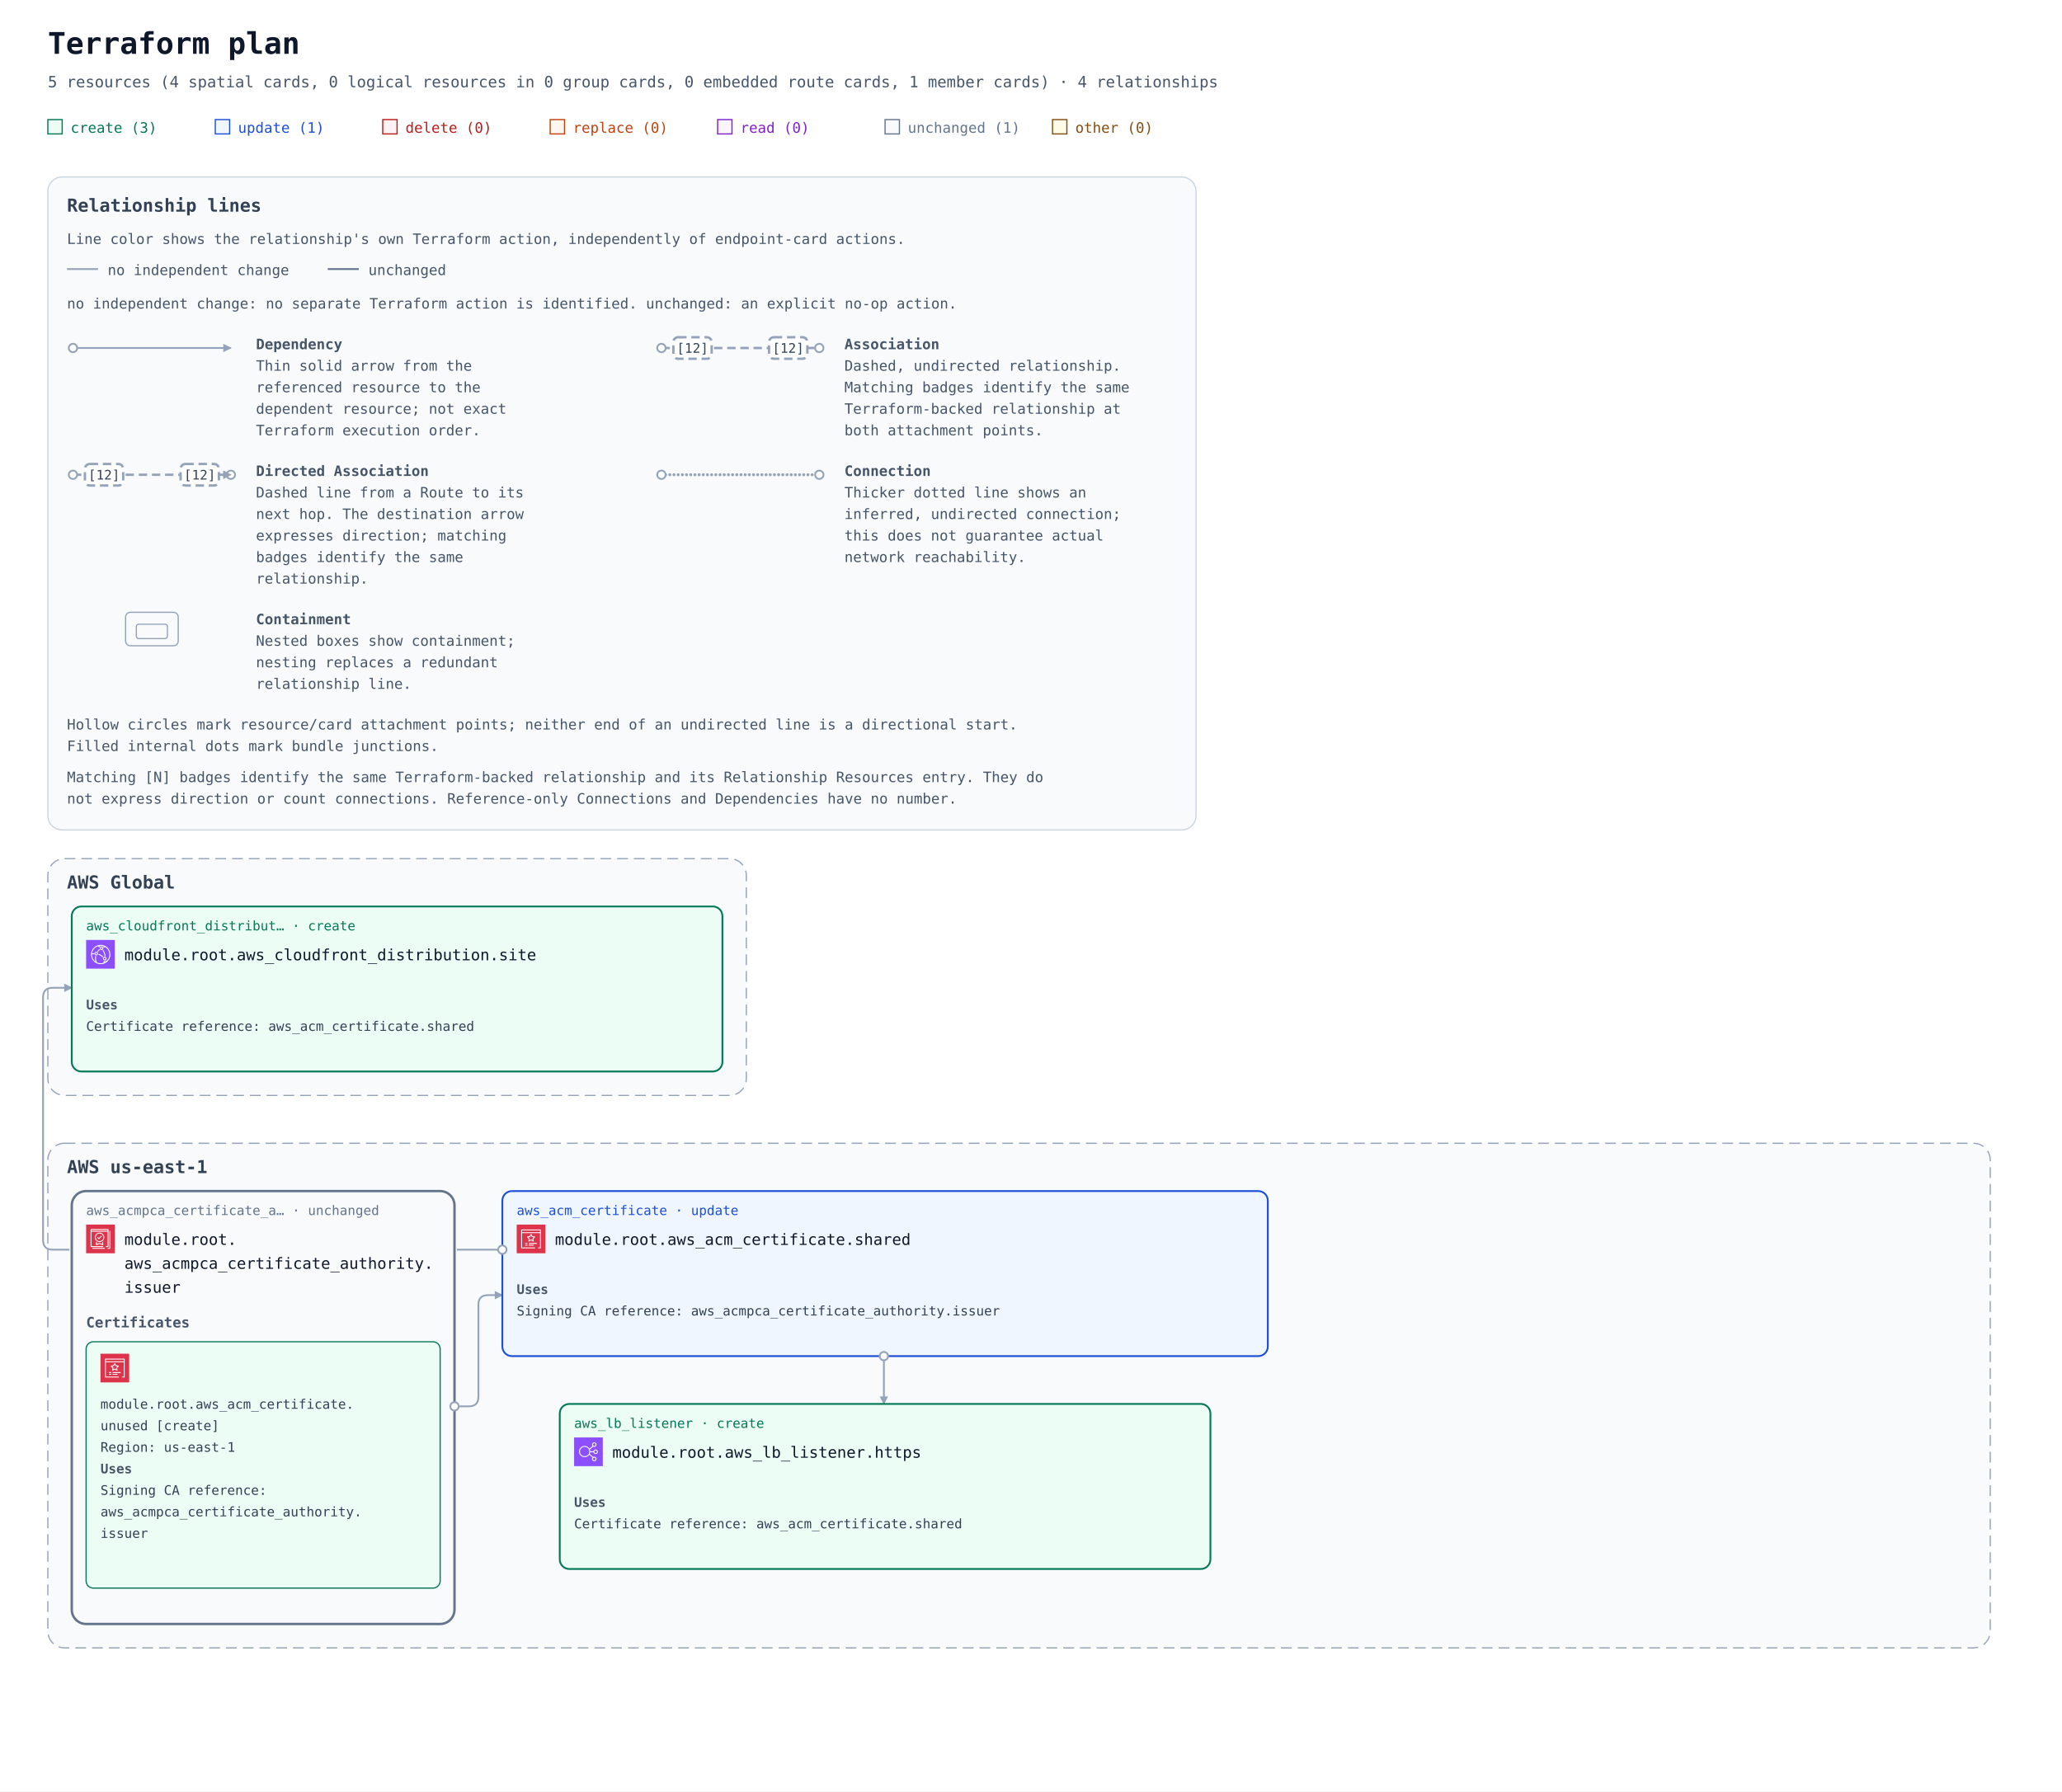
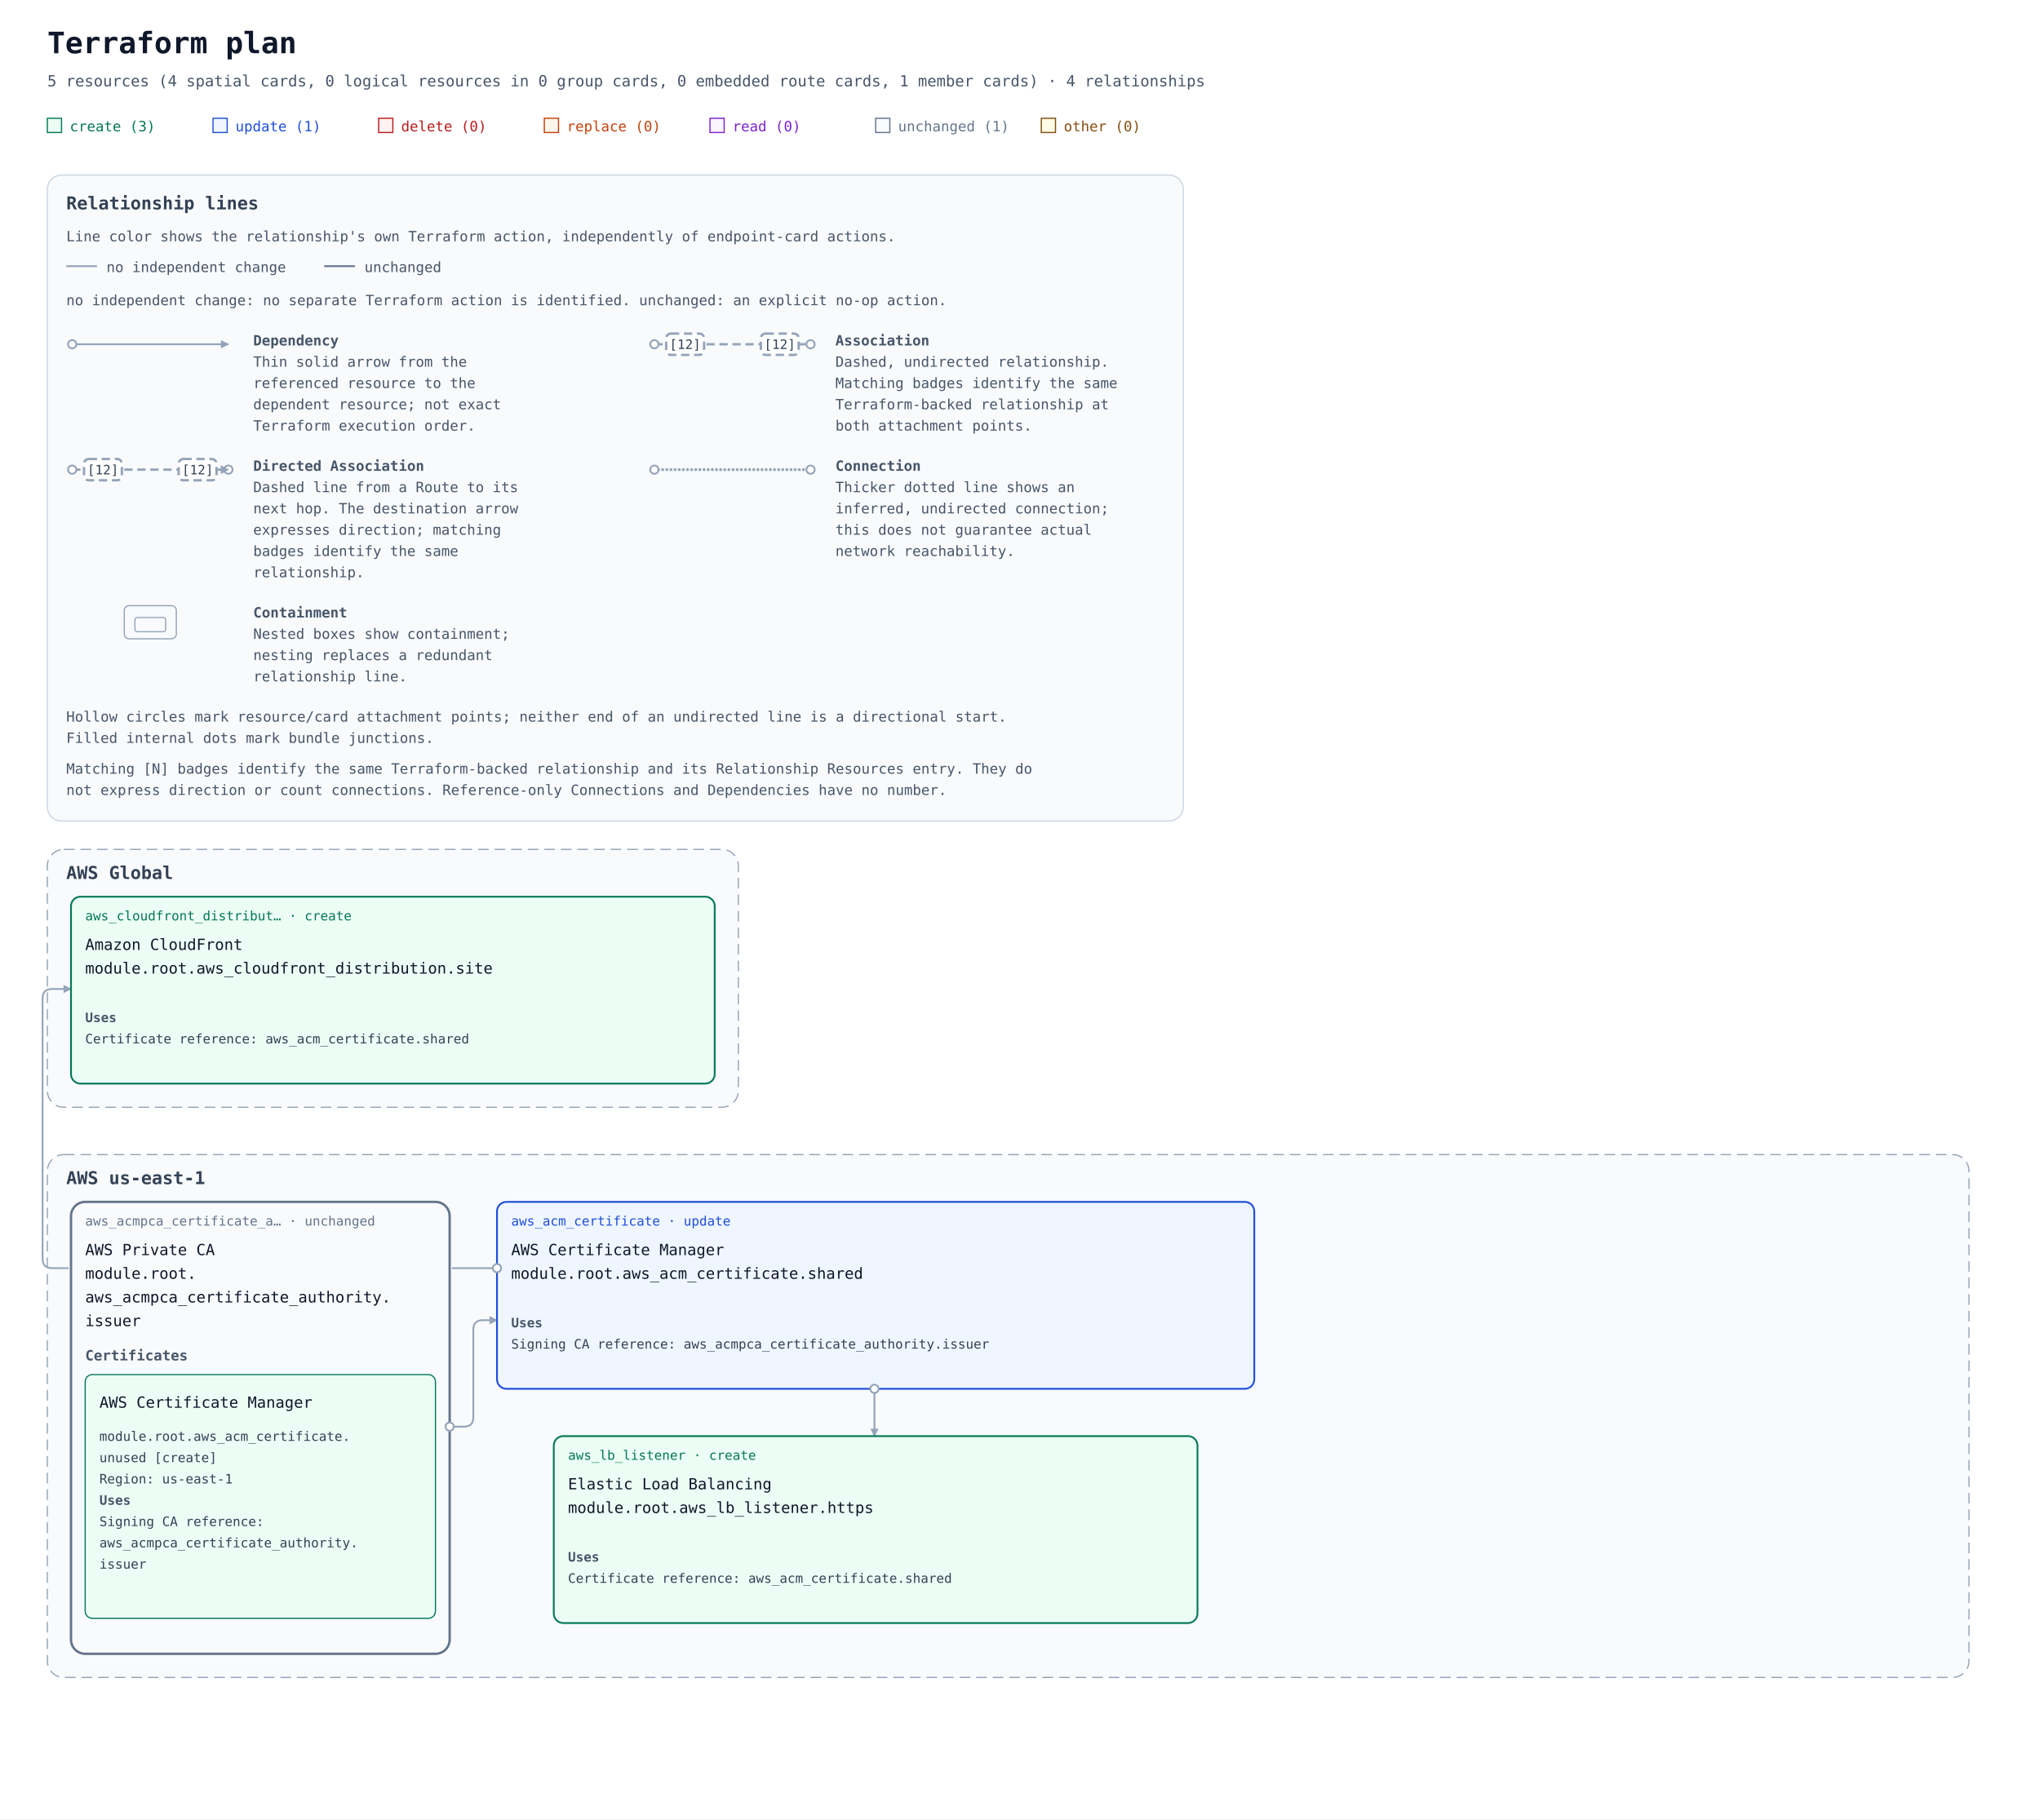
- <svg xmlns="http://www.w3.org/2000/svg" width="1724" height="1498" viewBox="0 0 1724 1498" role="img" aria-labelledby="title description">
+ <svg xmlns="http://www.w3.org/2000/svg" width="1724" height="1538" viewBox="0 0 1724 1538" role="img" aria-labelledby="title description">
  <defs>
    <marker id="arrow" viewBox="0 0 10 10" refX="9" refY="5" markerWidth="7" markerHeight="7" markerUnits="userSpaceOnUse" orient="auto-start-reverse">
      <path d="M 0 0 L 10 5 L 0 10 z" fill="#94a3b8" />
    </marker>
-     <symbol id="planorama-icon-aws-acm" viewBox="0 0 64 64">
-       <g>
-         <g id="planorama-icon-aws-acm-local-49636f6e2d4172636869746563747572652f34382f417263685f4157532d43657274696669636174652d4d616e616765725f3438" stroke="none" stroke-width="1" fill="none" fill-rule="evenodd">
-           <g id="planorama-icon-aws-acm-local-49636f6e2d4172636869746563747572652d42472f34382f53656375726974792d4964656e746974792d436f6d706c69616e6365" fill="#DD344C">
-             <rect id="planorama-icon-aws-acm-local-52656374616e676c65" x="0" y="0" width="64" height="64" />
-           </g>
-           <path d="M28.722,30.981 C28.946,31.214 29.042,31.541 28.983,31.858 L28.394,34.998 L31.486,33.143 C31.644,33.047 31.823,33 32,33 C32.178,33 32.357,33.047 32.515,33.143 L35.608,34.998 L35.018,31.852 C34.958,31.535 35.055,31.209 35.279,30.976 L37.94,28.197 L34.355,27.665 C34.041,27.618 33.769,27.426 33.619,27.147 L31.992,24.104 L30.325,27.158 C30.175,27.432 29.906,27.621 29.596,27.668 L26.057,28.204 L28.722,30.981 Z M26.018,36.815 L26.922,31.995 L23.279,28.197 C23.02,27.927 22.933,27.536 23.054,27.183 C23.174,26.829 23.481,26.572 23.851,26.516 L28.806,25.764 L31.122,21.521 C31.298,21.2 31.635,21 32,21 L32.004,21 C32.371,21.002 32.708,21.205 32.882,21.528 L35.146,25.76 L40.147,26.503 C40.517,26.558 40.826,26.814 40.947,27.168 C41.068,27.523 40.981,27.914 40.722,28.184 L37.077,31.988 L37.983,36.816 C38.056,37.203 37.895,37.596 37.572,37.821 C37.249,38.045 36.825,38.06 36.486,37.857 L32,35.166 L27.515,37.857 C27.356,37.953 27.178,38 27,38 C26.8,38 26.6,37.94 26.429,37.821 C26.106,37.596 25.945,37.203 26.018,36.815 L26.018,36.815 Z M12,17.017 L51.997,17.017 L51.997,13 L12,13 L12,17.017 Z M54,52 C54,52.265 53.895,52.52 53.707,52.707 C53.52,52.895 53.266,53 53,53 L48,53 L48,51 L52,51 L51.998,19.017 L12,19.017 L12,51 L41,51 L41,53 L11,53 C10.448,53 10,52.552 10,52 L10,12 C10,11.448 10.448,11 11,11 L52.997,11 C53.55,11 53.997,11.448 53.997,12 L54,52 Z M19,47 L24,47 L24,45 L19,45 L19,47 Z M27,47 L38,47 L38,45 L27,45 L27,47 Z M19,42.997 L24,42.997 L24,40.997 L19,40.997 L19,42.997 Z M27,43 L45,43 L45,41 L27,41 L27,43 Z" id="planorama-icon-aws-acm-local-4157532d43657274696669636174652d4d616e616765725f49636f6e5f34385f5371756964" fill="#FFFFFF" />
-         </g>
-       </g>
-     </symbol>
-     <symbol id="planorama-icon-aws-cloudfront" viewBox="0 0 64 64">
-       <g>
-         <g id="planorama-icon-aws-cloudfront-local-49636f6e2d4172636869746563747572652f34382f417263685f416d617a6f6e2d436c6f756446726f6e745f3438" stroke="none" stroke-width="1" fill="none" fill-rule="evenodd">
-           <g id="planorama-icon-aws-cloudfront-local-49636f6e2d4172636869746563747572652d42472f34382f4e6574776f726b696e672d436f6e74656e742d44656c6976657279" fill="#8C4FFF">
-             <rect id="planorama-icon-aws-cloudfront-local-52656374616e676c65" x="0" y="0" width="64" height="64" />
-           </g>
-           <path d="M41.5,43.5 C40.397,43.5 39.5,42.603 39.5,41.5 C39.5,40.397 40.397,39.5 41.5,39.5 C42.603,39.5 43.5,40.397 43.5,41.5 C43.5,42.603 42.603,43.5 41.5,43.5 L41.5,43.5 Z M41.5,37.5 C39.294,37.5 37.5,39.294 37.5,41.5 C37.5,43.706 39.294,45.5 41.5,45.5 C43.706,45.5 45.5,43.706 45.5,41.5 C45.5,39.294 43.706,37.5 41.5,37.5 L41.5,37.5 Z M22.5,32.5 C21.397,32.5 20.5,31.603 20.5,30.5 C20.5,29.397 21.397,28.5 22.5,28.5 C23.603,28.5 24.5,29.397 24.5,30.5 C24.5,31.603 23.603,32.5 22.5,32.5 L22.5,32.5 Z M22.5,26.5 C20.294,26.5 18.5,28.294 18.5,30.5 C18.5,32.706 20.294,34.5 22.5,34.5 C24.706,34.5 26.5,32.706 26.5,30.5 C26.5,28.294 24.706,26.5 22.5,26.5 L22.5,26.5 Z M45.389,47.124 C45.168,46.607 44.936,46.094 44.685,45.591 L42.896,46.486 C43.17,47.035 43.42,47.599 43.656,48.165 C42.82,48.762 41.943,49.288 41.028,49.74 C41.384,48.865 41.694,47.975 41.974,47.012 L40.054,46.454 C39.564,48.134 38.985,49.581 38.184,51.133 C36.357,51.698 34.452,52 32.5,52 C29.465,52 26.567,51.314 23.871,49.976 C22.503,46.615 21.838,43.534 21.838,40.559 C21.838,39.267 22.063,38.196 22.322,36.956 C22.386,36.652 22.45,36.343 22.514,36.024 L20.551,35.638 C20.49,35.949 20.427,36.25 20.365,36.545 C20.094,37.838 19.838,39.06 19.838,40.559 C19.838,43.074 20.274,45.644 21.154,48.354 C16.072,44.724 13,38.854 13,32.5 C13,32.389 13.01,32.273 13.012,32.161 C14.642,31.799 16.123,31.614 17.854,31.571 L17.804,29.572 C16.169,29.612 14.694,29.779 13.163,30.084 C14.081,22.683 19.212,16.394 26.323,14.019 C27.873,14.818 29.02,15.524 30.135,16.37 L31.344,14.776 C30.646,14.248 29.934,13.771 29.146,13.299 C30.244,13.108 31.363,13 32.5,13 C35.032,13 37.532,13.494 39.849,14.439 C39.342,14.593 38.82,14.763 38.243,14.971 L38.923,16.852 C40.316,16.349 41.408,16.04 42.571,15.821 C48.399,19.341 52,25.667 52,32.5 C52,38.156 49.605,43.416 45.389,47.124 L45.389,47.124 Z M43.008,13.749 C39.826,11.95 36.192,11 32.5,11 C30.392,11 28.324,11.301 26.357,11.895 C17.723,14.464 11.568,22.23 11.045,31.196 C11.01,31.625 11,32.062 11,32.5 C11,40.444 15.352,47.707 22.354,51.455 C25.459,53.12 28.968,54 32.5,54 C34.892,54 37.229,53.61 39.437,52.843 C41.684,52.086 43.773,50.963 45.646,49.507 C50.955,45.399 54,39.2 54,32.5 C54,24.732 49.787,17.546 43.008,13.749 L43.008,13.749 Z M38.384,37.411 L37.003,38.858 C34.022,36.015 31.047,34.146 27.637,32.975 L28.287,31.083 C31.979,32.351 35.188,34.362 38.384,37.411 L38.384,37.411 Z M38.444,22.364 C41.282,26.692 42.88,31.444 43.193,36.488 L41.197,36.612 C40.905,31.919 39.417,27.495 36.772,23.46 L38.444,22.364 Z M26.451,26.797 L24.773,25.708 C26.316,23.332 27.639,21.758 29.336,20.278 L30.65,21.786 C29.103,23.135 27.886,24.587 26.451,26.797 L26.451,26.797 Z M34.5,16.5 C35.603,16.5 36.5,17.397 36.5,18.5 C36.5,19.603 35.603,20.5 34.5,20.5 C33.397,20.5 32.5,19.603 32.5,18.5 C32.5,17.397 33.397,16.5 34.5,16.5 L34.5,16.5 Z M34.5,22.5 C36.706,22.5 38.5,20.706 38.5,18.5 C38.5,16.294 36.706,14.5 34.5,14.5 C32.294,14.5 30.5,16.294 30.5,18.5 C30.5,20.706 32.294,22.5 34.5,22.5 L34.5,22.5 Z" id="planorama-icon-aws-cloudfront-local-416d617a6f6e2d436c6f756446726f6e745f49636f6e5f34385f5371756964" fill="#FFFFFF" />
-         </g>
-       </g>
-     </symbol>
-     <symbol id="planorama-icon-aws-elb" viewBox="0 0 64 64">
-       <g>
-         <g id="planorama-icon-aws-elb-local-49636f6e2d4172636869746563747572652f34382f417263685f456c61737469632d4c6f61642d42616c616e63696e675f3438" stroke="none" stroke-width="1" fill="none" fill-rule="evenodd">
-           <g id="planorama-icon-aws-elb-local-49636f6e2d4172636869746563747572652d42472f34382f4e6574776f726b696e672d436f6e74656e742d44656c6976657279" fill="#8C4FFF">
-             <rect id="planorama-icon-aws-elb-local-52656374616e676c65" x="0" y="0" width="64" height="64" />
-           </g>
-           <path d="M23.5,42 C17.71,42 13,37.29 13,31.5 C13,25.71 17.71,21 23.5,21 C29.29,21 34,25.71 34,31.5 C34,37.29 29.29,42 23.5,42 M48,48 C48,49.654 46.654,51 45,51 C43.346,51 42,49.654 42,48 C42,46.346 43.346,45 45,45 C46.654,45 48,46.346 48,48 M45,13 C46.654,13 48,14.346 48,16 C48,17.654 46.654,19 45,19 C43.346,19 42,17.654 42,16 C42,14.346 43.346,13 45,13 M48,29 C49.654,29 51,30.346 51,32 C51,33.654 49.654,35 48,35 C46.346,35 45,33.654 45,32 C45,30.346 46.346,29 48,29 M35.901,33 L43.102,33 C43.565,35.279 45.586,37 48,37 C50.757,37 53,34.757 53,32 C53,29.243 50.757,27 48,27 C45.586,27 43.565,28.721 43.102,31 L35.975,31 C35.916,29.541 35.614,28.146 35.096,26.856 L42.799,20.467 C43.466,20.797 44.206,21 45,21 C47.757,21 50,18.757 50,16 C50,13.243 47.757,11 45,11 C42.243,11 40,13.243 40,16 C40,17.224 40.459,18.331 41.191,19.201 L34.172,25.024 C31.977,21.42 28.021,19 23.5,19 C16.607,19 11,24.607 11,31.5 C11,38.393 16.607,44 23.5,44 C27.743,44 31.493,41.871 33.754,38.629 L41.191,44.799 C40.459,45.669 40,46.776 40,48 C40,50.757 42.243,53 45,53 C47.757,53 50,50.757 50,48 C50,45.243 47.757,43 45,43 C44.206,43 43.466,43.203 42.799,43.533 L34.77,36.873 C35.344,35.673 35.736,34.373 35.901,33" id="planorama-icon-aws-elb-local-456c61737469632d4c6f61642d42616c616e63696e675f49636f6e5f34385f5371756964" fill="#FFFFFF" />
-         </g>
-       </g>
-     </symbol>
-     <symbol id="planorama-icon-aws-private-ca" viewBox="0 0 64 64">
-       <g>
-         <g id="planorama-icon-aws-private-ca-local-49636f6e2d4172636869746563747572652f34382f417263685f4157532d507269766174652d43657274696669636174652d417574686f726974795f3438" stroke="none" stroke-width="1" fill="none" fill-rule="evenodd">
-           <g id="planorama-icon-aws-private-ca-local-49636f6e2d4172636869746563747572652d42472f34382f53656375726974792d4964656e746974792d436f6d706c69616e6365" fill="#DD344C">
-             <rect id="planorama-icon-aws-private-ca-local-52656374616e676c65" x="0" y="0" width="64" height="64" />
-           </g>
-           <path d="M53,14 L52,14 L52,52 L48,52 L48,54 L53,54 C53.553,54 54,53.552 54,53 L54,15 C54,14.448 53.553,14 53,14 L53,14 Z M14,53 C14,53.552 14.447,54 15,54 L42,54 L42,52 L14,52 L14,53 Z M28.5,32.5 C28.756,32.5 29.012,32.402 29.207,32.207 L35.207,26.207 L33.793,24.793 L28.5,30.086 L26.207,27.793 L24.793,29.207 L27.793,32.207 C27.988,32.402 28.244,32.5 28.5,32.5 L28.5,32.5 Z M21.5,28.5 C21.5,33.187 25.313,37 30,37 C34.687,37 38.5,33.187 38.5,28.5 C38.5,23.813 34.687,20 30,20 C25.313,20 21.5,23.813 21.5,28.5 L21.5,28.5 Z M19.5,28.5 C19.5,22.71 24.21,18 30,18 C35.79,18 40.5,22.71 40.5,28.5 C40.5,34.29 35.79,39 30,39 C24.21,39 19.5,34.29 19.5,28.5 L19.5,28.5 Z M12,14 L48,14 L48,12 L12,12 L12,14 Z M48,48 L48,16 L12,16 L12,48 L38,48 L38,50 L11,50 C10.447,50 10,49.552 10,49 L10,11 C10,10.448 10.447,10 11,10 L49,10 C49.553,10 50,10.448 50,11 L50,49 C50,49.552 49.553,50 49,50 L44,50 L44,48 L48,48 Z M22,45 L22,39 L24,39 L24,43.483 L29.606,41.081 C29.856,40.973 30.144,40.973 30.394,41.081 L36,43.483 L36,39 L38,39 L38,45 C38,45.336 37.831,45.65 37.551,45.835 C37.385,45.944 37.192,46 37,46 C36.866,46 36.732,45.973 36.606,45.919 L30,43.088 L23.394,45.919 C23.087,46.052 22.731,46.021 22.449,45.835 C22.169,45.65 22,45.336 22,45 L22,45 Z" id="planorama-icon-aws-private-ca-local-46696c6c2d36" fill="#FFFFFF" />
-         </g>
-       </g>
-     </symbol>
-     <mask id="container-occlusion-0" maskUnits="userSpaceOnUse" maskContentUnits="userSpaceOnUse" x="0" y="0" width="1724" height="940" style="mask-type:luminance">
-       <rect width="1724" height="940" fill="white" />
-       <rect data-occluder="resource-6177735f61636d7063615f63657274696669636174655f617574686f726974792e697373756572-current" x="58" y="436" width="324" height="366" rx="14" fill="black" />
+     <mask id="container-occlusion-0" maskUnits="userSpaceOnUse" maskContentUnits="userSpaceOnUse" x="0" y="0" width="1724" height="980" style="mask-type:luminance">
+       <rect width="1724" height="980" fill="white" />
+       <rect data-occluder="resource-6177735f61636d7063615f63657274696669636174655f617574686f726974792e697373756572-current" x="58" y="456" width="324" height="386" rx="14" fill="black" />
    </mask>
  </defs>
  <rect width="100%" height="100%" fill="#ffffff" />
  <g font-family="ui-monospace, SFMono-Regular, Consolas, monospace">
    <text x="40" y="45" font-size="25" font-weight="700" fill="#0f172a">Terraform plan</text>
    <text x="40" y="73" font-size="13" fill="#475569">5 resources (4 spatial cards, 0 logical resources in 0 group cards, 0 embedded route cards, 1 member cards) · 4 relationships</text>
    <rect x="40" y="100" width="12" height="12" fill="#ecfdf5" stroke="#047857" />
    <text x="59" y="111" font-size="12" fill="#047857">create (3)</text>
    <rect x="180" y="100" width="12" height="12" fill="#eff6ff" stroke="#1d4ed8" />
    <text x="199" y="111" font-size="12" fill="#1d4ed8">update (1)</text>
    <rect x="320" y="100" width="12" height="12" fill="#fef2f2" stroke="#b91c1c" />
    <text x="339" y="111" font-size="12" fill="#b91c1c">delete (0)</text>
    <rect x="460" y="100" width="12" height="12" fill="#fff7ed" stroke="#c2410c" />
    <text x="479" y="111" font-size="12" fill="#c2410c">replace (0)</text>
    <rect x="600" y="100" width="12" height="12" fill="#faf5ff" stroke="#7e22ce" />
    <text x="619" y="111" font-size="12" fill="#7e22ce">read (0)</text>
    <rect x="740" y="100" width="12" height="12" fill="#f8fafc" stroke="#64748b" />
    <text x="759" y="111" font-size="12" fill="#64748b">unchanged (1)</text>
    <rect x="880" y="100" width="12" height="12" fill="#fefce8" stroke="#854d0e" />
    <text x="899" y="111" font-size="12" fill="#854d0e">other (0)</text>
    <g id="relationship-legend" font-size="12" fill="#475569" transform="translate(40 148)">
      <rect width="960" height="546" rx="12" fill="#f8fafc" stroke="#cbd5e1" />
      <text x="16" y="29" font-size="15" font-weight="700" fill="#334155">Relationship lines</text>
      <text x="16" y="56">Line color shows the relationship's own Terraform action, independently of endpoint-card actions.</text>
      <path data-legend-action="none" d="M 16 77 H 42" fill="none" stroke="#94a3b8" stroke-width="1.5" />
      <text x="50" y="82">no independent change</text>
      <path data-legend-action="unchanged" d="M 234 77 H 260" fill="none" stroke="#64748b" stroke-width="1.5" />
      <text x="268" y="82">unchanged</text>
      <text x="16" y="110">no independent change: no separate Terraform action is identified. unchanged: an explicit no-op action.</text>
      <g data-legend-entry="dependency" transform="translate(0 132)">
        <g data-legend-sample="dependency">
          <path data-legend-kind="dependency" data-directionality="directed" d="M 21 11 H 153" fill="none" stroke="#94a3b8" stroke-width="1.5" marker-end="url(#arrow)" />
          <circle data-legend-endpoint="source" cx="21" cy="11" r="3.5" fill="#ffffff" stroke="#94a3b8" stroke-width="1.5" />
        </g>
        <text x="174" y="12" font-weight="700">Dependency</text>
        <text x="174" y="30">Thin solid arrow from the</text>
        <text x="174" y="48">referenced resource to the</text>
        <text x="174" y="66">dependent resource; not exact</text>
        <text x="174" y="84">Terraform execution order.</text>
      </g>
      <g data-legend-entry="association" transform="translate(492 132)">
        <g data-legend-sample="association">
          <path data-legend-kind="association" data-directionality="undirected" d="M 21 11 H 153" fill="none" stroke="#94a3b8" stroke-width="2" stroke-dasharray="7 4" />
          <circle data-legend-endpoint="source" cx="21" cy="11" r="3.5" fill="#ffffff" stroke="#94a3b8" stroke-width="1.5" />
          <circle data-legend-endpoint="target" cx="153" cy="11" r="3.5" fill="#ffffff" stroke="#94a3b8" stroke-width="1.5" />
          <g data-legend-badge="source">
            <rect x="31" y="2" width="32" height="18" rx="4" fill="#ffffff" stroke="#94a3b8" stroke-width="2" stroke-dasharray="7 4" />
            <text x="47" y="15" text-anchor="middle" font-size="11" fill="#334155">[12]</text>
          </g>
          <g data-legend-badge="target">
            <rect x="111" y="2" width="32" height="18" rx="4" fill="#ffffff" stroke="#94a3b8" stroke-width="2" stroke-dasharray="7 4" />
            <text x="127" y="15" text-anchor="middle" font-size="11" fill="#334155">[12]</text>
          </g>
        </g>
        <text x="174" y="12" font-weight="700">Association</text>
        <text x="174" y="30">Dashed, undirected relationship.</text>
        <text x="174" y="48">Matching badges identify the same</text>
        <text x="174" y="66">Terraform-backed relationship at</text>
        <text x="174" y="84">both attachment points.</text>
      </g>
      <g data-legend-entry="directed-association" transform="translate(0 238)">
        <g data-legend-sample="directed-association">
          <path data-legend-kind="directed-association" data-directionality="directed" d="M 21 11 H 153" fill="none" stroke="#94a3b8" stroke-width="2" stroke-dasharray="7 4" marker-end="url(#arrow)" />
          <circle data-legend-endpoint="source" cx="21" cy="11" r="3.5" fill="#ffffff" stroke="#94a3b8" stroke-width="1.5" />
          <circle data-legend-endpoint="target" cx="153" cy="11" r="3.5" fill="#ffffff" stroke="#94a3b8" stroke-width="1.5" />
          <path data-legend-arrow="true" d="M 146.7 7.5 L 153.7 11 L 146.7 14.5 Z" fill="#94a3b8" />
          <g data-legend-badge="source">
            <rect x="31" y="2" width="32" height="18" rx="4" fill="#ffffff" stroke="#94a3b8" stroke-width="2" stroke-dasharray="7 4" />
            <text x="47" y="15" text-anchor="middle" font-size="11" fill="#334155">[12]</text>
          </g>
          <g data-legend-badge="target">
            <rect x="111" y="2" width="32" height="18" rx="4" fill="#ffffff" stroke="#94a3b8" stroke-width="2" stroke-dasharray="7 4" />
            <text x="127" y="15" text-anchor="middle" font-size="11" fill="#334155">[12]</text>
          </g>
        </g>
        <text x="174" y="12" font-weight="700">Directed Association</text>
        <text x="174" y="30">Dashed line from a Route to its</text>
        <text x="174" y="48">next hop. The destination arrow</text>
        <text x="174" y="66">expresses direction; matching</text>
        <text x="174" y="84">badges identify the same</text>
        <text x="174" y="102">relationship.</text>
      </g>
      <g data-legend-entry="connection" transform="translate(492 238)">
        <g data-legend-sample="connection">
          <path data-legend-kind="connection" data-directionality="undirected" d="M 21 11 H 153" fill="none" stroke="#94a3b8" stroke-width="2.5" stroke-dasharray="0 3.5" stroke-linecap="round" />
          <circle data-legend-endpoint="source" cx="21" cy="11" r="3.5" fill="#ffffff" stroke="#94a3b8" stroke-width="1.5" />
          <circle data-legend-endpoint="target" cx="153" cy="11" r="3.5" fill="#ffffff" stroke="#94a3b8" stroke-width="1.5" />
        </g>
        <text x="174" y="12" font-weight="700">Connection</text>
        <text x="174" y="30">Thicker dotted line shows an</text>
        <text x="174" y="48">inferred, undirected connection;</text>
        <text x="174" y="66">this does not guarantee actual</text>
        <text x="174" y="84">network reachability.</text>
      </g>
      <g data-legend-entry="containment" transform="translate(0 362)">
        <g data-legend-sample="containment">
          <g data-legend-kind="containment" fill="none" stroke="#94a3b8">
            <rect x="65" y="2" width="44" height="28" rx="4" />
            <rect x="74" y="12" width="26" height="12" rx="2" />
          </g>
        </g>
        <text x="174" y="12" font-weight="700">Containment</text>
        <text x="174" y="30">Nested boxes show containment;</text>
        <text x="174" y="48">nesting replaces a redundant</text>
        <text x="174" y="66">relationship line.</text>
      </g>
      <text x="16" y="462">Hollow circles mark resource/card attachment points; neither end of an undirected line is a directional start.</text>
      <text x="16" y="480">Filled internal dots mark bundle junctions.</text>
      <text x="16" y="506">Matching [N] badges identify the same Terraform-backed relationship and its Relationship Resources entry. They do</text>
      <text x="16" y="524">not express direction or count connections. Reference-only Connections and Dependencies have no number.</text>
    </g>
    <g transform="translate(0 558)">
      <g data-architecture="true" transform="translate(0 0)">
        <g data-deployment-scope="true" data-scope-provider="AWS" data-global="true">
-           <rect x="40" y="160" width="584" height="198" rx="14" fill="#f8fafc" stroke="#94a3b8" stroke-dasharray="9 5" />
+           <rect x="40" y="160" width="584" height="218" rx="14" fill="#f8fafc" stroke="#94a3b8" stroke-dasharray="9 5" />
          <text x="56" y="185" font-size="15" font-weight="700" fill="#334155">AWS Global</text>
        </g>
        <g data-deployment-scope="true" data-scope-provider="AWS" data-region="us-east-1">
-           <rect x="40" y="398" width="1624" height="422" rx="14" fill="#f8fafc" stroke="#94a3b8" stroke-dasharray="9 5" />
-           <text x="56" y="423" font-size="15" font-weight="700" fill="#334155">AWS us-east-1</text>
+           <rect x="40" y="418" width="1624" height="442" rx="14" fill="#f8fafc" stroke="#94a3b8" stroke-dasharray="9 5" />
+           <text x="56" y="443" font-size="15" font-weight="700" fill="#334155">AWS us-east-1</text>
        </g>
        <g data-member-cluster="resource-6177735f61636d7063615f63657274696669636174655f617574686f726974792e697373756572-current">
-           <rect x="60" y="438" width="320" height="362" rx="12" fill="#f8fafc" stroke="#64748b" stroke-width="2" data-mode="managed" />
-         </g>
-         <path d="M 420 487 L 44 487 Q 36 487 36 479 L 36 276 Q 36 268 44 268 L 60 268 " data-edge-kind="dependency" data-directionality="directed" data-source="resource-6177735f61636d5f63657274696669636174652e736861726564-current" data-target="resource-6177735f636c6f756466726f6e745f646973747269627574696f6e2e73697465-current" fill="none" stroke="#94a3b8" stroke-width="1.5" stroke-linejoin="round" marker-end="url(#arrow)" mask="url(#container-occlusion-0)" />
-         <path d="M 739 576 L 739 616 " data-edge-kind="dependency" data-directionality="directed" data-source="resource-6177735f61636d5f63657274696669636174652e736861726564-current" data-target="resource-6177735f6c625f6c697374656e65722e6874747073-current" fill="none" stroke="#94a3b8" stroke-width="1.5" stroke-linejoin="round" marker-end="url(#arrow)" mask="url(#container-occlusion-0)" />
-         <path d="M 380 618 L 392 618 Q 400 618 400 610 L 400 533 Q 400 525 408 525 L 420 525 " data-edge-kind="dependency" data-directionality="directed" data-source="resource-6177735f61636d7063615f63657274696669636174655f617574686f726974792e697373756572-current" data-target="resource-6177735f61636d5f63657274696669636174652e736861726564-current" fill="none" stroke="#94a3b8" stroke-width="1.5" stroke-linejoin="round" marker-end="url(#arrow)" />
+           <rect x="60" y="458" width="320" height="382" rx="12" fill="#f8fafc" stroke="#64748b" stroke-width="2" data-mode="managed" />
+         </g>
+         <path d="M 420 514 L 44 514 Q 36 514 36 506 L 36 286 Q 36 278 44 278 L 60 278 " data-edge-kind="dependency" data-directionality="directed" data-source="resource-6177735f61636d5f63657274696669636174652e736861726564-current" data-target="resource-6177735f636c6f756466726f6e745f646973747269627574696f6e2e73697465-current" fill="none" stroke="#94a3b8" stroke-width="1.5" stroke-linejoin="round" marker-end="url(#arrow)" mask="url(#container-occlusion-0)" />
+         <path d="M 739 616 L 739 656 " data-edge-kind="dependency" data-directionality="directed" data-source="resource-6177735f61636d5f63657274696669636174652e736861726564-current" data-target="resource-6177735f6c625f6c697374656e65722e6874747073-current" fill="none" stroke="#94a3b8" stroke-width="1.5" stroke-linejoin="round" marker-end="url(#arrow)" mask="url(#container-occlusion-0)" />
+         <path d="M 380 648 L 392 648 Q 400 648 400 640 L 400 566 Q 400 558 408 558 L 420 558 " data-edge-kind="dependency" data-directionality="directed" data-source="resource-6177735f61636d7063615f63657274696669636174655f617574686f726974792e697373756572-current" data-target="resource-6177735f61636d5f63657274696669636174652e736861726564-current" fill="none" stroke="#94a3b8" stroke-width="1.5" stroke-linejoin="round" marker-end="url(#arrow)" />
        <g data-edge-kind="dependency" data-source="resource-6177735f61636d7063615f63657274696669636174655f617574686f726974792e697373756572-current" data-target="resource-6177735f61636d5f63657274696669636174652e756e75736564-current" />
        <g id="resource-6177735f61636d5f63657274696669636174652e736861726564-current" data-architecture-id="terraform:6177735f61636d5f63657274696669636174652e736861726564-current" data-qualified-address="module.root.aws_acm_certificate.shared" data-terraform-address="aws_acm_certificate.shared">
-           <rect x="420" y="438" width="640" height="138" rx="8" fill="#eff6ff" stroke="#1d4ed8" stroke-width="1.5" data-mode="managed" />
-           <text x="432" y="458" font-size="11" fill="#1d4ed8">aws_acm_certificate · update</text>
-           <use href="#planorama-icon-aws-acm" x="432" y="466" width="24" height="24" aria-hidden="true" />
-           <text x="464" y="483" font-size="13" fill="#0f172a" xml:space="preserve">module.root.aws_acm_certificate.shared</text>
+           <rect x="420" y="458" width="640" height="158" rx="8" fill="#eff6ff" stroke="#1d4ed8" stroke-width="1.5" data-mode="managed" />
+           <text x="432" y="478" font-size="11" fill="#1d4ed8">aws_acm_certificate · update</text>
+           <text data-service-name="true" x="432" y="503" font-size="13" fill="#0f172a" xml:space="preserve">AWS Certificate Manager</text>
+           <text x="432" y="523" font-size="13" fill="#0f172a" xml:space="preserve">module.root.aws_acm_certificate.shared</text>
          <g data-resource-references="true">
-             <text x="432" y="524" font-size="11" font-weight="700" fill="#475569">Uses</text>
+             <text x="432" y="564" font-size="11" font-weight="700" fill="#475569">Uses</text>
            <a href="#resource-6177735f61636d7063615f63657274696669636174655f617574686f726974792e697373756572-current" data-reference-attribute="certificate_authority_arn">
-               <text x="432" y="542" font-size="11" fill="#334155" xml:space="preserve">Signing CA reference: aws_acmpca_certificate_authority.issuer</text>
+               <text x="432" y="582" font-size="11" fill="#334155" xml:space="preserve">Signing CA reference: aws_acmpca_certificate_authority.issuer</text>
            </a>
          </g>
-           <text x="432" y="564" font-size="10" fill="#64748b" />
+           <text x="432" y="604" font-size="10" fill="#64748b" />
        </g>
        <g id="resource-6177735f61636d7063615f63657274696669636174655f617574686f726974792e697373756572-current" data-architecture-id="terraform:6177735f61636d7063615f63657274696669636174655f617574686f726974792e697373756572-current" data-qualified-address="module.root.aws_acmpca_certificate_authority.issuer" data-terraform-address="aws_acmpca_certificate_authority.issuer">
-           <text x="72" y="458" font-size="11" fill="#64748b">aws_acmpca_certificate_a… · unchanged</text>
-           <use href="#planorama-icon-aws-private-ca" x="72" y="466" width="24" height="24" aria-hidden="true" />
-           <text x="104" y="483" font-size="13" fill="#0f172a" xml:space="preserve">module.root.</text>
-           <text x="104" y="503" font-size="13" fill="#0f172a" xml:space="preserve">aws_acmpca_certificate_authority.</text>
-           <text x="104" y="523" font-size="13" fill="#0f172a" xml:space="preserve">issuer</text>
+           <text x="72" y="478" font-size="11" fill="#64748b">aws_acmpca_certificate_a… · unchanged</text>
+           <text data-service-name="true" x="72" y="503" font-size="13" fill="#0f172a" xml:space="preserve">AWS Private CA</text>
+           <text x="72" y="523" font-size="13" fill="#0f172a" xml:space="preserve">module.root.</text>
+           <text x="72" y="543" font-size="13" fill="#0f172a" xml:space="preserve">aws_acmpca_certificate_authority.</text>
+           <text x="72" y="563" font-size="13" fill="#0f172a" xml:space="preserve">issuer</text>
          <g data-cluster-members="true">
-             <text x="72" y="552" font-size="12" font-weight="700" fill="#475569">Certificates</text>
+             <text x="72" y="592" font-size="12" font-weight="700" fill="#475569">Certificates</text>
            <g id="resource-6177735f61636d5f63657274696669636174652e756e75736564-current" data-architecture-id="terraform:6177735f61636d5f63657274696669636174652e756e75736564-current" data-terraform-address="aws_acm_certificate.unused" data-qualified-address="module.root.aws_acm_certificate.unused" data-embedded-member="true" data-member-owner="aws_acmpca_certificate_authority.issuer">
-               <rect x="72" y="564" width="296" height="206" rx="6" fill="#ecfdf5" stroke="#047857" stroke-width="1" />
-               <use href="#planorama-icon-aws-acm" x="84" y="574" width="24" height="24" aria-hidden="true" />
-               <text x="84" y="620" font-size="11" fill="#334155" xml:space="preserve">module.root.aws_acm_certificate.</text>
-               <text x="84" y="638" font-size="11" fill="#334155" xml:space="preserve">unused [create]</text>
-               <text x="84" y="656" font-size="11" fill="#334155" xml:space="preserve">Region: us-east-1</text>
+               <rect x="72" y="604" width="296" height="206" rx="6" fill="#ecfdf5" stroke="#047857" stroke-width="1" />
+               <text data-service-name="true" x="84" y="632" font-size="13" fill="#0f172a" xml:space="preserve">AWS Certificate Manager</text>
+               <text x="84" y="660" font-size="11" fill="#334155" xml:space="preserve">module.root.aws_acm_certificate.</text>
+               <text x="84" y="678" font-size="11" fill="#334155" xml:space="preserve">unused [create]</text>
+               <text x="84" y="696" font-size="11" fill="#334155" xml:space="preserve">Region: us-east-1</text>
              <g data-resource-references="true">
-                 <text x="84" y="674" font-size="11" font-weight="700" fill="#475569">Uses</text>
+                 <text x="84" y="714" font-size="11" font-weight="700" fill="#475569">Uses</text>
                <a href="#resource-6177735f61636d7063615f63657274696669636174655f617574686f726974792e697373756572-current" data-reference-attribute="certificate_authority_arn">
-                   <text x="84" y="692" font-size="11" fill="#334155" xml:space="preserve">Signing CA reference: </text>
-                   <text x="84" y="710" font-size="11" fill="#334155" xml:space="preserve">aws_acmpca_certificate_authority.</text>
-                   <text x="84" y="728" font-size="11" fill="#334155" xml:space="preserve">issuer</text>
+                   <text x="84" y="732" font-size="11" fill="#334155" xml:space="preserve">Signing CA reference: </text>
+                   <text x="84" y="750" font-size="11" fill="#334155" xml:space="preserve">aws_acmpca_certificate_authority.</text>
+                   <text x="84" y="768" font-size="11" fill="#334155" xml:space="preserve">issuer</text>
                </a>
              </g>
            </g>
          </g>
-           <text x="72" y="788" font-size="10" fill="#64748b" />
+           <text x="72" y="828" font-size="10" fill="#64748b" />
        </g>
        <g id="resource-6177735f636c6f756466726f6e745f646973747269627574696f6e2e73697465-current" data-architecture-id="terraform:6177735f636c6f756466726f6e745f646973747269627574696f6e2e73697465-current" data-qualified-address="module.root.aws_cloudfront_distribution.site" data-terraform-address="aws_cloudfront_distribution.site">
-           <rect x="60" y="200" width="544" height="138" rx="8" fill="#ecfdf5" stroke="#047857" stroke-width="1.5" data-mode="managed" />
+           <rect x="60" y="200" width="544" height="158" rx="8" fill="#ecfdf5" stroke="#047857" stroke-width="1.5" data-mode="managed" />
          <text x="72" y="220" font-size="11" fill="#047857">aws_cloudfront_distribut… · create</text>
-           <use href="#planorama-icon-aws-cloudfront" x="72" y="228" width="24" height="24" aria-hidden="true" />
-           <text x="104" y="245" font-size="13" fill="#0f172a" xml:space="preserve">module.root.aws_cloudfront_distribution.site</text>
+           <text data-service-name="true" x="72" y="245" font-size="13" fill="#0f172a" xml:space="preserve">Amazon CloudFront</text>
+           <text x="72" y="265" font-size="13" fill="#0f172a" xml:space="preserve">module.root.aws_cloudfront_distribution.site</text>
          <g data-resource-references="true">
-             <text x="72" y="286" font-size="11" font-weight="700" fill="#475569">Uses</text>
+             <text x="72" y="306" font-size="11" font-weight="700" fill="#475569">Uses</text>
            <a href="#resource-6177735f61636d5f63657274696669636174652e736861726564-current" data-reference-attribute="viewer_certificate.acm_certificate_arn">
-               <text x="72" y="304" font-size="11" fill="#334155" xml:space="preserve">Certificate reference: aws_acm_certificate.shared</text>
+               <text x="72" y="324" font-size="11" fill="#334155" xml:space="preserve">Certificate reference: aws_acm_certificate.shared</text>
            </a>
          </g>
-           <text x="72" y="326" font-size="10" fill="#64748b" />
+           <text x="72" y="346" font-size="10" fill="#64748b" />
        </g>
        <g id="resource-6177735f6c625f6c697374656e65722e6874747073-current" data-architecture-id="terraform:6177735f6c625f6c697374656e65722e6874747073-current" data-qualified-address="module.root.aws_lb_listener.https" data-terraform-address="aws_lb_listener.https">
-           <rect x="468" y="616" width="544" height="138" rx="8" fill="#ecfdf5" stroke="#047857" stroke-width="1.5" data-mode="managed" />
-           <text x="480" y="636" font-size="11" fill="#047857">aws_lb_listener · create</text>
-           <use href="#planorama-icon-aws-elb" x="480" y="644" width="24" height="24" aria-hidden="true" />
-           <text x="512" y="661" font-size="13" fill="#0f172a" xml:space="preserve">module.root.aws_lb_listener.https</text>
+           <rect x="468" y="656" width="544" height="158" rx="8" fill="#ecfdf5" stroke="#047857" stroke-width="1.5" data-mode="managed" />
+           <text x="480" y="676" font-size="11" fill="#047857">aws_lb_listener · create</text>
+           <text data-service-name="true" x="480" y="701" font-size="13" fill="#0f172a" xml:space="preserve">Elastic Load Balancing</text>
+           <text x="480" y="721" font-size="13" fill="#0f172a" xml:space="preserve">module.root.aws_lb_listener.https</text>
          <g data-resource-references="true">
-             <text x="480" y="702" font-size="11" font-weight="700" fill="#475569">Uses</text>
+             <text x="480" y="762" font-size="11" font-weight="700" fill="#475569">Uses</text>
            <a href="#resource-6177735f61636d5f63657274696669636174652e736861726564-current" data-reference-attribute="certificate_arn">
-               <text x="480" y="720" font-size="11" fill="#334155" xml:space="preserve">Certificate reference: aws_acm_certificate.shared</text>
+               <text x="480" y="780" font-size="11" fill="#334155" xml:space="preserve">Certificate reference: aws_acm_certificate.shared</text>
            </a>
          </g>
-           <text x="480" y="742" font-size="10" fill="#64748b" />
+           <text x="480" y="802" font-size="10" fill="#64748b" />
        </g>
        <g data-endpoints="true" data-source="resource-6177735f61636d5f63657274696669636174652e736861726564-current" data-target="resource-6177735f636c6f756466726f6e745f646973747269627574696f6e2e73697465-current" aria-hidden="true">
-           <circle data-endpoint="source" cx="420" cy="487" r="3.5" fill="#ffffff" stroke="#94a3b8" stroke-width="1.5" />
+           <circle data-endpoint="source" cx="420" cy="514" r="3.5" fill="#ffffff" stroke="#94a3b8" stroke-width="1.5" />
        </g>
        <g data-endpoints="true" data-source="resource-6177735f61636d5f63657274696669636174652e736861726564-current" data-target="resource-6177735f6c625f6c697374656e65722e6874747073-current" aria-hidden="true">
-           <circle data-endpoint="source" cx="739" cy="576" r="3.5" fill="#ffffff" stroke="#94a3b8" stroke-width="1.5" />
+           <circle data-endpoint="source" cx="739" cy="616" r="3.5" fill="#ffffff" stroke="#94a3b8" stroke-width="1.5" />
        </g>
        <g data-endpoints="true" data-source="resource-6177735f61636d7063615f63657274696669636174655f617574686f726974792e697373756572-current" data-target="resource-6177735f61636d5f63657274696669636174652e736861726564-current" aria-hidden="true">
-           <circle data-endpoint="source" cx="380" cy="618" r="3.5" fill="#ffffff" stroke="#94a3b8" stroke-width="1.5" />
+           <circle data-endpoint="source" cx="380" cy="648" r="3.5" fill="#ffffff" stroke="#94a3b8" stroke-width="1.5" />
        </g>
      </g>
    </g>
  </g>
</svg>
